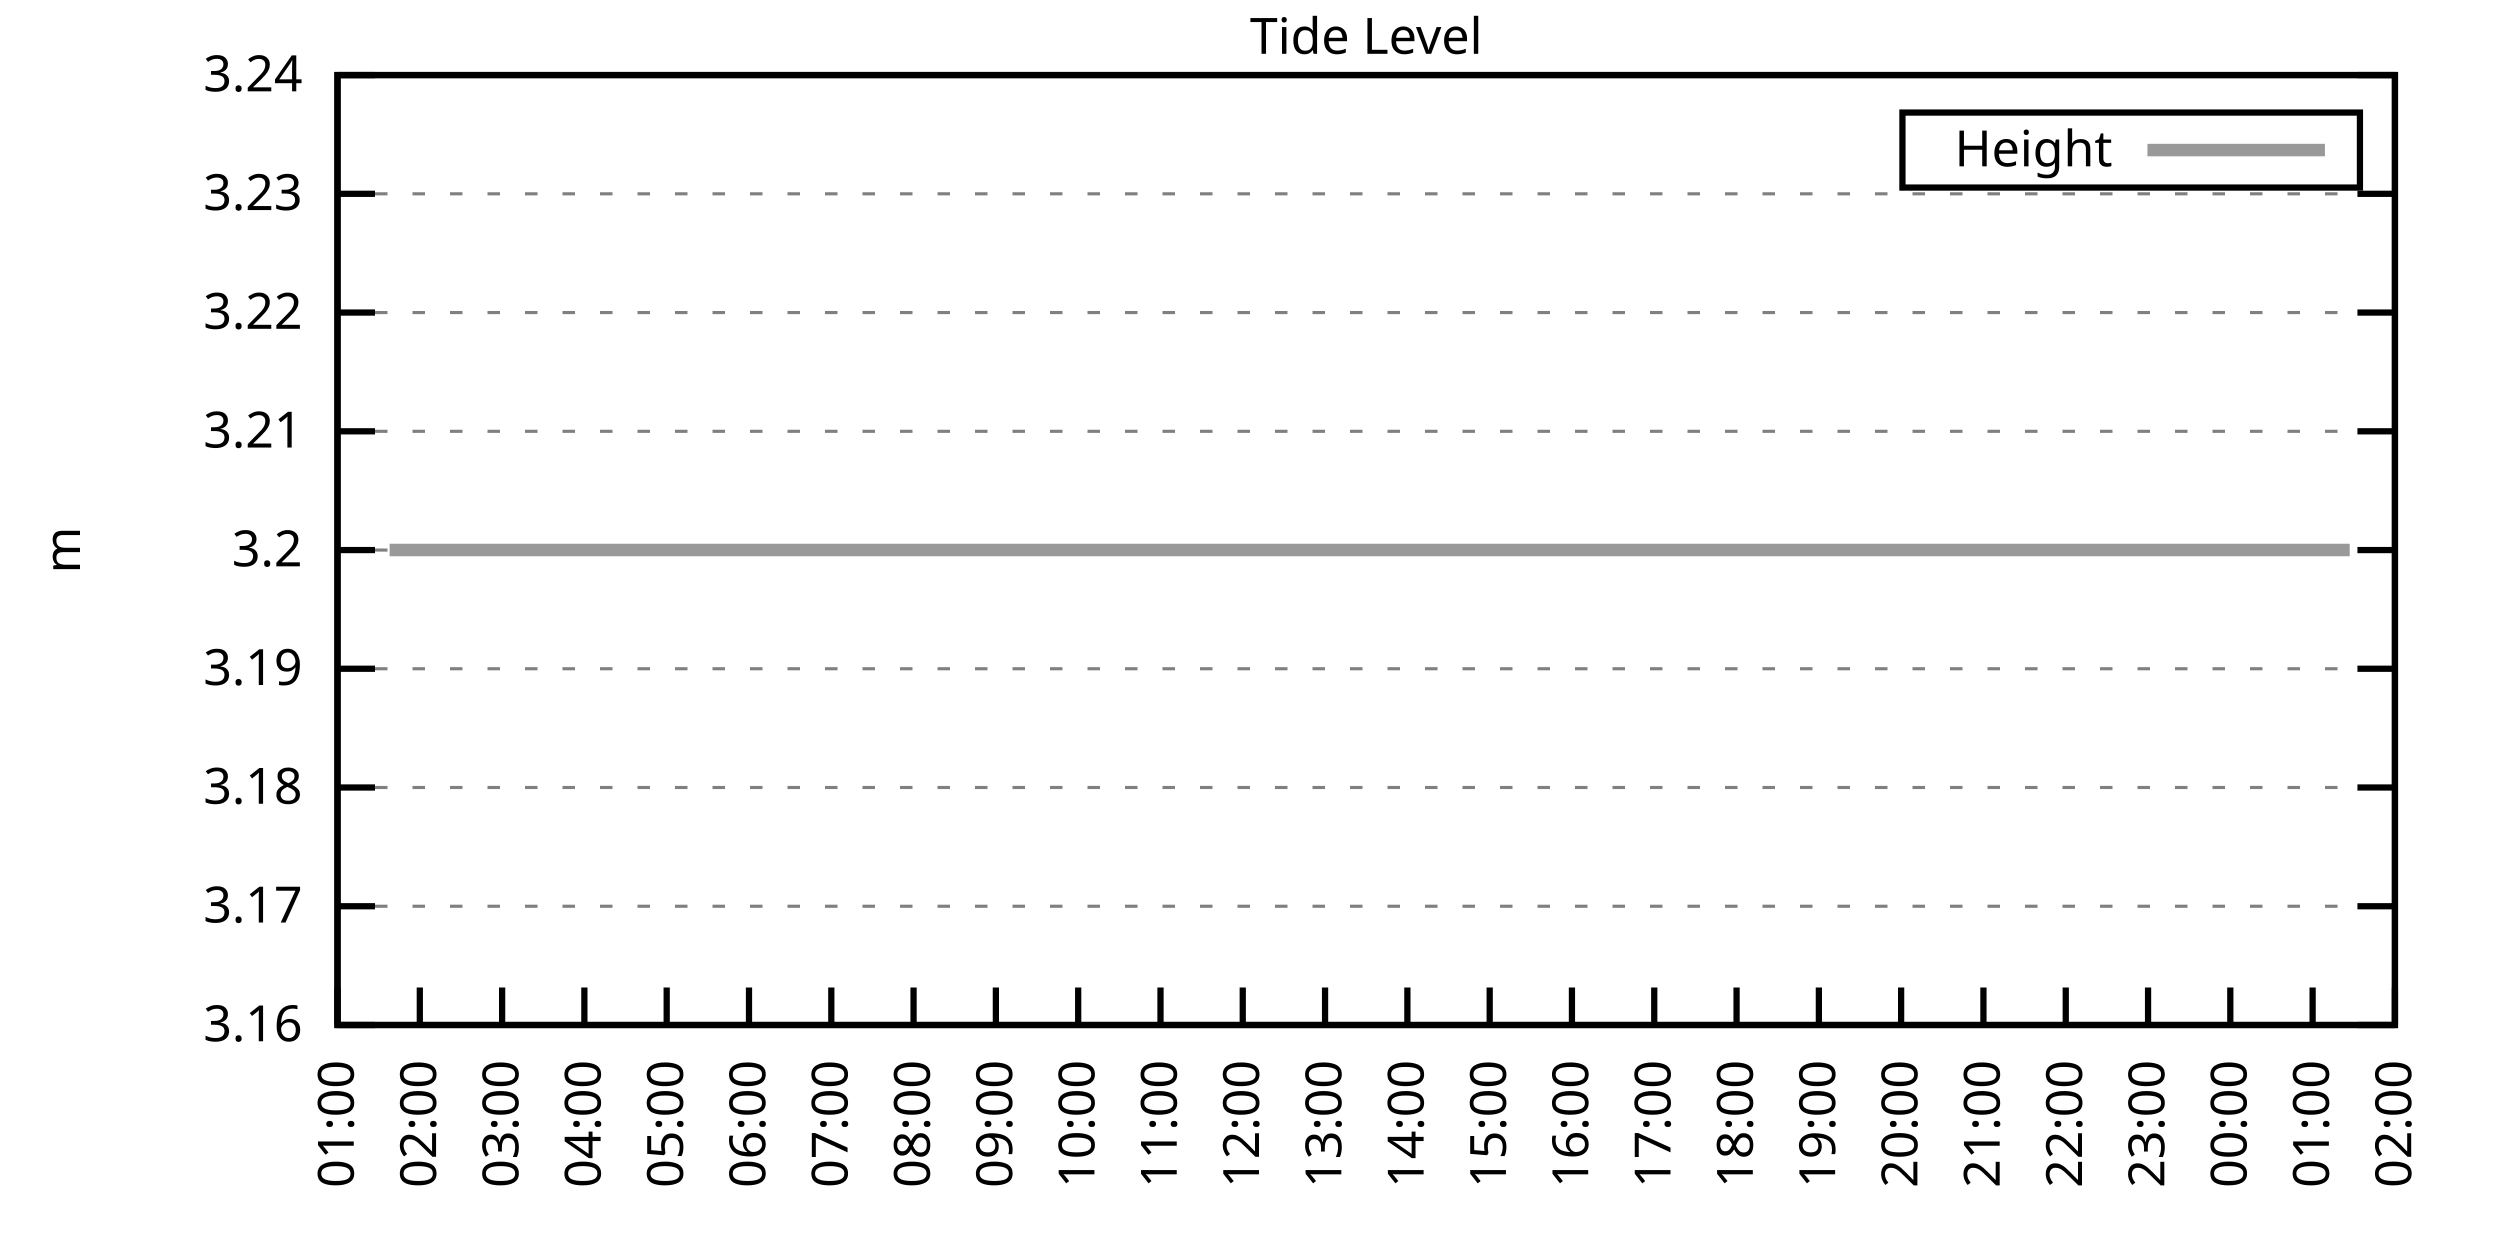
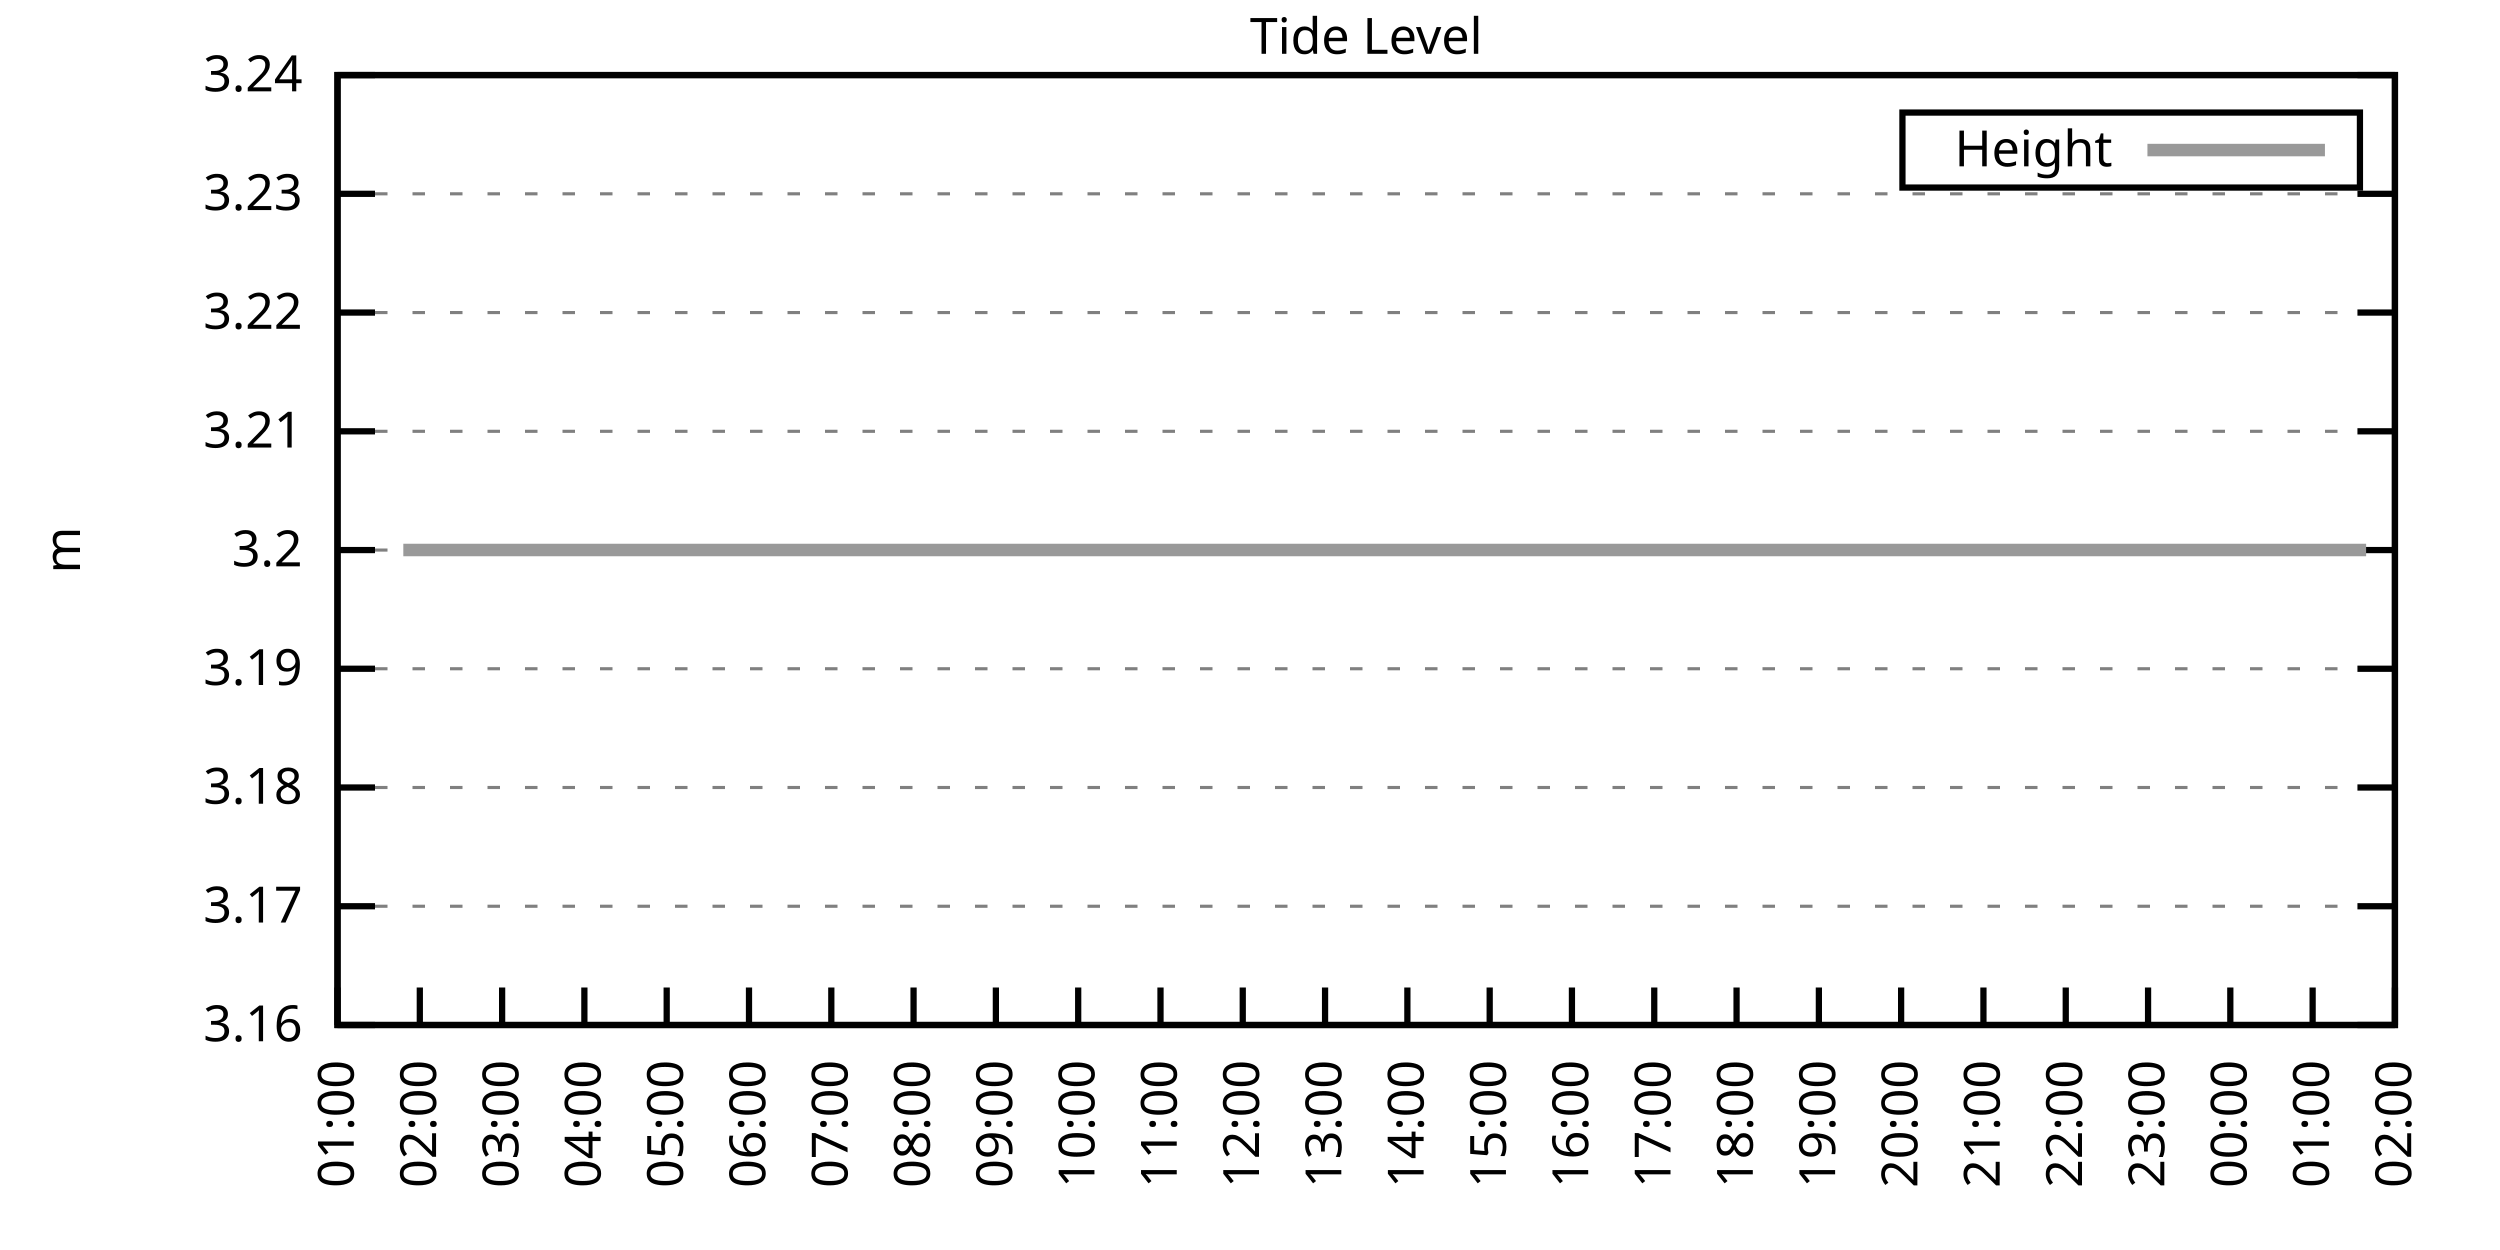
<svg xmlns="http://www.w3.org/2000/svg" xmlns:xlink="http://www.w3.org/1999/xlink" width="400" height="200" viewBox="0 0 400 200">
  <g id="gnuplot_canvas">
    <rect x="0" y="0" width="400" height="200" fill="none" />
    <defs>
      <circle id="gpDot" r="0.5" stroke-width="0.5" stroke="currentColor" />
      <path id="gpPt0" stroke-width="0.333" stroke="currentColor" d="M-1,0 h2 M0,-1 v2" />
      <path id="gpPt1" stroke-width="0.333" stroke="currentColor" d="M-1,-1 L1,1 M1,-1 L-1,1" />
      <path id="gpPt2" stroke-width="0.333" stroke="currentColor" d="M-1,0 L1,0 M0,-1 L0,1 M-1,-1 L1,1 M-1,1 L1,-1" />
      <rect id="gpPt3" stroke-width="0.333" stroke="currentColor" x="-1" y="-1" width="2" height="2" />
      <rect id="gpPt4" stroke-width="0.333" stroke="currentColor" fill="currentColor" x="-1" y="-1" width="2" height="2" />
      <circle id="gpPt5" stroke-width="0.333" stroke="currentColor" cx="0" cy="0" r="1" />
      <use xlink:href="#gpPt5" id="gpPt6" fill="currentColor" stroke="none" />
      <path id="gpPt7" stroke-width="0.333" stroke="currentColor" d="M0,-1.33 L-1.33,0.67 L1.33,0.67 z" />
      <use xlink:href="#gpPt7" id="gpPt8" fill="currentColor" stroke="none" />
      <use xlink:href="#gpPt7" id="gpPt9" stroke="currentColor" transform="rotate(180)" />
      <use xlink:href="#gpPt9" id="gpPt10" fill="currentColor" stroke="none" />
      <use xlink:href="#gpPt3" id="gpPt11" stroke="currentColor" transform="rotate(45)" />
      <use xlink:href="#gpPt11" id="gpPt12" fill="currentColor" stroke="none" />
      <path id="gpPt13" stroke-width="0.333" stroke="currentColor" d="M0,1.330 L1.265,0.411 L0.782,-1.067 L-0.782,-1.076 L-1.265,0.411 z" />
      <use xlink:href="#gpPt13" id="gpPt14" fill="currentColor" stroke="none" />
      <filter id="textbox" filterUnits="objectBoundingBox" x="0" y="0" height="1" width="1">
        <feFlood flood-color="white" flood-opacity="1" result="bgnd" />
        <feComposite in="SourceGraphic" in2="bgnd" operator="atop" />
      </filter>
      <filter id="greybox" filterUnits="objectBoundingBox" x="0" y="0" height="1" width="1">
        <feFlood flood-color="lightgrey" flood-opacity="1" result="grey" />
        <feComposite in="SourceGraphic" in2="grey" operator="atop" />
      </filter>
    </defs>
    <g fill="none" color="white" stroke="currentColor" stroke-width="1.00" stroke-linecap="butt" stroke-linejoin="miter">
</g>
    <g fill="none" color="black" stroke="currentColor" stroke-width="1.00" stroke-linecap="butt" stroke-linejoin="miter">
      <g stroke="none" shape-rendering="crispEdges">
        <polygon fill="rgb(255, 255, 255)" points="54.00,164.00 383.18,164.00 383.18,12.02 54.00,12.02 " />
      </g>
    </g>
    <g fill="none" color="black" stroke="currentColor" stroke-width="1.00" stroke-linecap="butt" stroke-linejoin="miter">
</g>
    <g fill="none" color="black" stroke="black" stroke-width="0.50" stroke-linecap="butt" stroke-linejoin="miter">
</g>
    <g fill="none" color="gray" stroke="currentColor" stroke-width="0.50" stroke-linecap="butt" stroke-linejoin="miter">
      <path stroke="gray" stroke-dasharray="2,4" class="gridline" d="M54.00,164.00 L383.19,164.00  " />
    </g>
    <g fill="none" color="gray" stroke="gray" stroke-width="1.00" stroke-linecap="butt" stroke-linejoin="miter">
</g>
    <g fill="none" color="black" stroke="currentColor" stroke-width="1.00" stroke-linecap="butt" stroke-linejoin="miter">
      <path stroke="black" d="M54.00,164.00 L60.00,164.00 M383.19,164.00 L377.19,164.00  " />
      <g transform="translate(48.40,166.60)" stroke="none" fill="black" font-family="Sans" font-size="8.00" text-anchor="end">
        <text>
          <tspan font-family="Sans"> 3.16</tspan>
        </text>
      </g>
    </g>
    <g fill="none" color="black" stroke="currentColor" stroke-width="1.00" stroke-linecap="butt" stroke-linejoin="miter">
</g>
    <g fill="none" color="black" stroke="black" stroke-width="0.50" stroke-linecap="butt" stroke-linejoin="miter">
</g>
    <g fill="none" color="gray" stroke="currentColor" stroke-width="0.50" stroke-linecap="butt" stroke-linejoin="miter">
      <path stroke="gray" stroke-dasharray="2,4" class="gridline" d="M54.00,145.00 L383.19,145.00  " />
    </g>
    <g fill="none" color="gray" stroke="gray" stroke-width="1.00" stroke-linecap="butt" stroke-linejoin="miter">
</g>
    <g fill="none" color="black" stroke="currentColor" stroke-width="1.00" stroke-linecap="butt" stroke-linejoin="miter">
      <path stroke="black" d="M54.00,145.00 L60.00,145.00 M383.19,145.00 L377.19,145.00  " />
      <g transform="translate(48.40,147.60)" stroke="none" fill="black" font-family="Sans" font-size="8.00" text-anchor="end">
        <text>
          <tspan font-family="Sans"> 3.17</tspan>
        </text>
      </g>
    </g>
    <g fill="none" color="black" stroke="currentColor" stroke-width="1.00" stroke-linecap="butt" stroke-linejoin="miter">
</g>
    <g fill="none" color="black" stroke="black" stroke-width="0.50" stroke-linecap="butt" stroke-linejoin="miter">
</g>
    <g fill="none" color="gray" stroke="currentColor" stroke-width="0.50" stroke-linecap="butt" stroke-linejoin="miter">
      <path stroke="gray" stroke-dasharray="2,4" class="gridline" d="M54.00,126.00 L383.19,126.00  " />
    </g>
    <g fill="none" color="gray" stroke="gray" stroke-width="1.00" stroke-linecap="butt" stroke-linejoin="miter">
</g>
    <g fill="none" color="black" stroke="currentColor" stroke-width="1.00" stroke-linecap="butt" stroke-linejoin="miter">
      <path stroke="black" d="M54.00,126.00 L60.00,126.00 M383.19,126.00 L377.19,126.00  " />
      <g transform="translate(48.40,128.60)" stroke="none" fill="black" font-family="Sans" font-size="8.00" text-anchor="end">
        <text>
          <tspan font-family="Sans"> 3.18</tspan>
        </text>
      </g>
    </g>
    <g fill="none" color="black" stroke="currentColor" stroke-width="1.00" stroke-linecap="butt" stroke-linejoin="miter">
</g>
    <g fill="none" color="black" stroke="black" stroke-width="0.50" stroke-linecap="butt" stroke-linejoin="miter">
</g>
    <g fill="none" color="gray" stroke="currentColor" stroke-width="0.50" stroke-linecap="butt" stroke-linejoin="miter">
      <path stroke="gray" stroke-dasharray="2,4" class="gridline" d="M54.00,107.00 L383.19,107.00  " />
    </g>
    <g fill="none" color="gray" stroke="gray" stroke-width="1.00" stroke-linecap="butt" stroke-linejoin="miter">
</g>
    <g fill="none" color="black" stroke="currentColor" stroke-width="1.00" stroke-linecap="butt" stroke-linejoin="miter">
      <path stroke="black" d="M54.00,107.00 L60.00,107.00 M383.19,107.00 L377.19,107.00  " />
      <g transform="translate(48.40,109.60)" stroke="none" fill="black" font-family="Sans" font-size="8.00" text-anchor="end">
        <text>
          <tspan font-family="Sans"> 3.19</tspan>
        </text>
      </g>
    </g>
    <g fill="none" color="black" stroke="currentColor" stroke-width="1.00" stroke-linecap="butt" stroke-linejoin="miter">
</g>
    <g fill="none" color="black" stroke="black" stroke-width="0.50" stroke-linecap="butt" stroke-linejoin="miter">
</g>
    <g fill="none" color="gray" stroke="currentColor" stroke-width="0.50" stroke-linecap="butt" stroke-linejoin="miter">
      <path stroke="gray" stroke-dasharray="2,4" class="gridline" d="M54.00,88.01 L383.19,88.01  " />
    </g>
    <g fill="none" color="gray" stroke="gray" stroke-width="1.00" stroke-linecap="butt" stroke-linejoin="miter">
</g>
    <g fill="none" color="black" stroke="currentColor" stroke-width="1.00" stroke-linecap="butt" stroke-linejoin="miter">
      <path stroke="black" d="M54.00,88.01 L60.00,88.01 M383.19,88.01 L377.19,88.01  " />
      <g transform="translate(48.40,90.61)" stroke="none" fill="black" font-family="Sans" font-size="8.00" text-anchor="end">
        <text>
          <tspan font-family="Sans"> 3.2</tspan>
        </text>
      </g>
    </g>
    <g fill="none" color="black" stroke="currentColor" stroke-width="1.00" stroke-linecap="butt" stroke-linejoin="miter">
</g>
    <g fill="none" color="black" stroke="black" stroke-width="0.50" stroke-linecap="butt" stroke-linejoin="miter">
</g>
    <g fill="none" color="gray" stroke="currentColor" stroke-width="0.50" stroke-linecap="butt" stroke-linejoin="miter">
      <path stroke="gray" stroke-dasharray="2,4" class="gridline" d="M54.00,69.01 L383.19,69.01  " />
    </g>
    <g fill="none" color="gray" stroke="gray" stroke-width="1.00" stroke-linecap="butt" stroke-linejoin="miter">
</g>
    <g fill="none" color="black" stroke="currentColor" stroke-width="1.00" stroke-linecap="butt" stroke-linejoin="miter">
      <path stroke="black" d="M54.00,69.01 L60.00,69.01 M383.19,69.01 L377.19,69.01  " />
      <g transform="translate(48.40,71.61)" stroke="none" fill="black" font-family="Sans" font-size="8.00" text-anchor="end">
        <text>
          <tspan font-family="Sans"> 3.21</tspan>
        </text>
      </g>
    </g>
    <g fill="none" color="black" stroke="currentColor" stroke-width="1.00" stroke-linecap="butt" stroke-linejoin="miter">
</g>
    <g fill="none" color="black" stroke="black" stroke-width="0.50" stroke-linecap="butt" stroke-linejoin="miter">
</g>
    <g fill="none" color="gray" stroke="currentColor" stroke-width="0.50" stroke-linecap="butt" stroke-linejoin="miter">
      <path stroke="gray" stroke-dasharray="2,4" class="gridline" d="M54.00,50.01 L383.19,50.01  " />
    </g>
    <g fill="none" color="gray" stroke="gray" stroke-width="1.00" stroke-linecap="butt" stroke-linejoin="miter">
</g>
    <g fill="none" color="black" stroke="currentColor" stroke-width="1.00" stroke-linecap="butt" stroke-linejoin="miter">
      <path stroke="black" d="M54.00,50.01 L60.00,50.01 M383.19,50.01 L377.19,50.01  " />
      <g transform="translate(48.40,52.61)" stroke="none" fill="black" font-family="Sans" font-size="8.00" text-anchor="end">
        <text>
          <tspan font-family="Sans"> 3.22</tspan>
        </text>
      </g>
    </g>
    <g fill="none" color="black" stroke="currentColor" stroke-width="1.00" stroke-linecap="butt" stroke-linejoin="miter">
</g>
    <g fill="none" color="black" stroke="black" stroke-width="0.50" stroke-linecap="butt" stroke-linejoin="miter">
</g>
    <g fill="none" color="gray" stroke="currentColor" stroke-width="0.50" stroke-linecap="butt" stroke-linejoin="miter">
      <path stroke="gray" stroke-dasharray="2,4" class="gridline" d="M54.00,31.01 L383.19,31.01  " />
    </g>
    <g fill="none" color="gray" stroke="gray" stroke-width="1.00" stroke-linecap="butt" stroke-linejoin="miter">
</g>
    <g fill="none" color="black" stroke="currentColor" stroke-width="1.00" stroke-linecap="butt" stroke-linejoin="miter">
      <path stroke="black" d="M54.00,31.01 L60.00,31.01 M383.19,31.01 L377.19,31.01  " />
      <g transform="translate(48.40,33.61)" stroke="none" fill="black" font-family="Sans" font-size="8.00" text-anchor="end">
        <text>
          <tspan font-family="Sans"> 3.23</tspan>
        </text>
      </g>
    </g>
    <g fill="none" color="black" stroke="currentColor" stroke-width="1.00" stroke-linecap="butt" stroke-linejoin="miter">
</g>
    <g fill="none" color="black" stroke="black" stroke-width="0.50" stroke-linecap="butt" stroke-linejoin="miter">
</g>
    <g fill="none" color="gray" stroke="currentColor" stroke-width="0.50" stroke-linecap="butt" stroke-linejoin="miter">
      <path stroke="gray" stroke-dasharray="2,4" class="gridline" d="M54.00,12.01 L383.19,12.01  " />
    </g>
    <g fill="none" color="gray" stroke="gray" stroke-width="1.00" stroke-linecap="butt" stroke-linejoin="miter">
</g>
    <g fill="none" color="black" stroke="currentColor" stroke-width="1.00" stroke-linecap="butt" stroke-linejoin="miter">
      <path stroke="black" d="M54.00,12.01 L60.00,12.01 M383.19,12.01 L377.19,12.01  " />
      <g transform="translate(48.40,14.61)" stroke="none" fill="black" font-family="Sans" font-size="8.00" text-anchor="end">
        <text>
          <tspan font-family="Sans"> 3.24</tspan>
        </text>
      </g>
    </g>
    <g fill="none" color="black" stroke="currentColor" stroke-width="1.00" stroke-linecap="butt" stroke-linejoin="miter">
      <path stroke="black" d="M54.00,164.00 L54.00,158.00  " />
      <g transform="translate(56.60,169.60) rotate(270.00)" stroke="none" fill="black" font-family="Sans" font-size="8.00" text-anchor="end">
        <text>
          <tspan font-family="Sans">01:00</tspan>
        </text>
      </g>
    </g>
    <g fill="none" color="black" stroke="currentColor" stroke-width="1.00" stroke-linecap="butt" stroke-linejoin="miter">
      <path stroke="black" d="M67.17,164.00 L67.17,158.00  " />
      <g transform="translate(69.77,169.60) rotate(270.00)" stroke="none" fill="black" font-family="Sans" font-size="8.00" text-anchor="end">
        <text>
          <tspan font-family="Sans">02:00</tspan>
        </text>
      </g>
    </g>
    <g fill="none" color="black" stroke="currentColor" stroke-width="1.00" stroke-linecap="butt" stroke-linejoin="miter">
      <path stroke="black" d="M80.34,164.00 L80.34,158.00  " />
      <g transform="translate(82.94,169.60) rotate(270.00)" stroke="none" fill="black" font-family="Sans" font-size="8.00" text-anchor="end">
        <text>
          <tspan font-family="Sans">03:00</tspan>
        </text>
      </g>
    </g>
    <g fill="none" color="black" stroke="currentColor" stroke-width="1.00" stroke-linecap="butt" stroke-linejoin="miter">
      <path stroke="black" d="M93.50,164.00 L93.50,158.00  " />
      <g transform="translate(96.10,169.60) rotate(270.00)" stroke="none" fill="black" font-family="Sans" font-size="8.00" text-anchor="end">
        <text>
          <tspan font-family="Sans">04:00</tspan>
        </text>
      </g>
    </g>
    <g fill="none" color="black" stroke="currentColor" stroke-width="1.00" stroke-linecap="butt" stroke-linejoin="miter">
      <path stroke="black" d="M106.67,164.00 L106.67,158.00  " />
      <g transform="translate(109.27,169.60) rotate(270.00)" stroke="none" fill="black" font-family="Sans" font-size="8.00" text-anchor="end">
        <text>
          <tspan font-family="Sans">05:00</tspan>
        </text>
      </g>
    </g>
    <g fill="none" color="black" stroke="currentColor" stroke-width="1.00" stroke-linecap="butt" stroke-linejoin="miter">
      <path stroke="black" d="M119.84,164.00 L119.84,158.00  " />
      <g transform="translate(122.44,169.60) rotate(270.00)" stroke="none" fill="black" font-family="Sans" font-size="8.00" text-anchor="end">
        <text>
          <tspan font-family="Sans">06:00</tspan>
        </text>
      </g>
    </g>
    <g fill="none" color="black" stroke="currentColor" stroke-width="1.00" stroke-linecap="butt" stroke-linejoin="miter">
      <path stroke="black" d="M133.01,164.00 L133.01,158.00  " />
      <g transform="translate(135.61,169.60) rotate(270.00)" stroke="none" fill="black" font-family="Sans" font-size="8.00" text-anchor="end">
        <text>
          <tspan font-family="Sans">07:00</tspan>
        </text>
      </g>
    </g>
    <g fill="none" color="black" stroke="currentColor" stroke-width="1.00" stroke-linecap="butt" stroke-linejoin="miter">
      <path stroke="black" d="M146.17,164.00 L146.17,158.00  " />
      <g transform="translate(148.77,169.60) rotate(270.00)" stroke="none" fill="black" font-family="Sans" font-size="8.00" text-anchor="end">
        <text>
          <tspan font-family="Sans">08:00</tspan>
        </text>
      </g>
    </g>
    <g fill="none" color="black" stroke="currentColor" stroke-width="1.00" stroke-linecap="butt" stroke-linejoin="miter">
      <path stroke="black" d="M159.34,164.00 L159.34,158.00  " />
      <g transform="translate(161.94,169.60) rotate(270.00)" stroke="none" fill="black" font-family="Sans" font-size="8.00" text-anchor="end">
        <text>
          <tspan font-family="Sans">09:00</tspan>
        </text>
      </g>
    </g>
    <g fill="none" color="black" stroke="currentColor" stroke-width="1.00" stroke-linecap="butt" stroke-linejoin="miter">
      <path stroke="black" d="M172.51,164.00 L172.51,158.00  " />
      <g transform="translate(175.11,169.60) rotate(270.00)" stroke="none" fill="black" font-family="Sans" font-size="8.00" text-anchor="end">
        <text>
          <tspan font-family="Sans">10:00</tspan>
        </text>
      </g>
    </g>
    <g fill="none" color="black" stroke="currentColor" stroke-width="1.00" stroke-linecap="butt" stroke-linejoin="miter">
      <path stroke="black" d="M185.68,164.00 L185.68,158.00  " />
      <g transform="translate(188.28,169.60) rotate(270.00)" stroke="none" fill="black" font-family="Sans" font-size="8.00" text-anchor="end">
        <text>
          <tspan font-family="Sans">11:00</tspan>
        </text>
      </g>
    </g>
    <g fill="none" color="black" stroke="currentColor" stroke-width="1.00" stroke-linecap="butt" stroke-linejoin="miter">
      <path stroke="black" d="M198.84,164.00 L198.84,158.00  " />
      <g transform="translate(201.44,169.60) rotate(270.00)" stroke="none" fill="black" font-family="Sans" font-size="8.00" text-anchor="end">
        <text>
          <tspan font-family="Sans">12:00</tspan>
        </text>
      </g>
    </g>
    <g fill="none" color="black" stroke="currentColor" stroke-width="1.00" stroke-linecap="butt" stroke-linejoin="miter">
      <path stroke="black" d="M212.01,164.00 L212.01,158.00  " />
      <g transform="translate(214.61,169.60) rotate(270.00)" stroke="none" fill="black" font-family="Sans" font-size="8.00" text-anchor="end">
        <text>
          <tspan font-family="Sans">13:00</tspan>
        </text>
      </g>
    </g>
    <g fill="none" color="black" stroke="currentColor" stroke-width="1.00" stroke-linecap="butt" stroke-linejoin="miter">
      <path stroke="black" d="M225.18,164.00 L225.18,158.00  " />
      <g transform="translate(227.78,169.60) rotate(270.00)" stroke="none" fill="black" font-family="Sans" font-size="8.00" text-anchor="end">
        <text>
          <tspan font-family="Sans">14:00</tspan>
        </text>
      </g>
    </g>
    <g fill="none" color="black" stroke="currentColor" stroke-width="1.00" stroke-linecap="butt" stroke-linejoin="miter">
      <path stroke="black" d="M238.35,164.00 L238.35,158.00  " />
      <g transform="translate(240.95,169.60) rotate(270.00)" stroke="none" fill="black" font-family="Sans" font-size="8.00" text-anchor="end">
        <text>
          <tspan font-family="Sans">15:00</tspan>
        </text>
      </g>
    </g>
    <g fill="none" color="black" stroke="currentColor" stroke-width="1.00" stroke-linecap="butt" stroke-linejoin="miter">
      <path stroke="black" d="M251.51,164.00 L251.51,158.00  " />
      <g transform="translate(254.11,169.60) rotate(270.00)" stroke="none" fill="black" font-family="Sans" font-size="8.00" text-anchor="end">
        <text>
          <tspan font-family="Sans">16:00</tspan>
        </text>
      </g>
    </g>
    <g fill="none" color="black" stroke="currentColor" stroke-width="1.00" stroke-linecap="butt" stroke-linejoin="miter">
      <path stroke="black" d="M264.68,164.00 L264.68,158.00  " />
      <g transform="translate(267.28,169.60) rotate(270.00)" stroke="none" fill="black" font-family="Sans" font-size="8.00" text-anchor="end">
        <text>
          <tspan font-family="Sans">17:00</tspan>
        </text>
      </g>
    </g>
    <g fill="none" color="black" stroke="currentColor" stroke-width="1.00" stroke-linecap="butt" stroke-linejoin="miter">
      <path stroke="black" d="M277.85,164.00 L277.85,158.00  " />
      <g transform="translate(280.45,169.60) rotate(270.00)" stroke="none" fill="black" font-family="Sans" font-size="8.00" text-anchor="end">
        <text>
          <tspan font-family="Sans">18:00</tspan>
        </text>
      </g>
    </g>
    <g fill="none" color="black" stroke="currentColor" stroke-width="1.00" stroke-linecap="butt" stroke-linejoin="miter">
      <path stroke="black" d="M291.02,164.00 L291.02,158.00  " />
      <g transform="translate(293.62,169.60) rotate(270.00)" stroke="none" fill="black" font-family="Sans" font-size="8.00" text-anchor="end">
        <text>
          <tspan font-family="Sans">19:00</tspan>
        </text>
      </g>
    </g>
    <g fill="none" color="black" stroke="currentColor" stroke-width="1.00" stroke-linecap="butt" stroke-linejoin="miter">
      <path stroke="black" d="M304.18,164.00 L304.18,158.00  " />
      <g transform="translate(306.78,169.60) rotate(270.00)" stroke="none" fill="black" font-family="Sans" font-size="8.00" text-anchor="end">
        <text>
          <tspan font-family="Sans">20:00</tspan>
        </text>
      </g>
    </g>
    <g fill="none" color="black" stroke="currentColor" stroke-width="1.00" stroke-linecap="butt" stroke-linejoin="miter">
      <path stroke="black" d="M317.35,164.00 L317.35,158.00  " />
      <g transform="translate(319.95,169.60) rotate(270.00)" stroke="none" fill="black" font-family="Sans" font-size="8.00" text-anchor="end">
        <text>
          <tspan font-family="Sans">21:00</tspan>
        </text>
      </g>
    </g>
    <g fill="none" color="black" stroke="currentColor" stroke-width="1.00" stroke-linecap="butt" stroke-linejoin="miter">
      <path stroke="black" d="M330.52,164.00 L330.52,158.00  " />
      <g transform="translate(333.12,169.60) rotate(270.00)" stroke="none" fill="black" font-family="Sans" font-size="8.00" text-anchor="end">
        <text>
          <tspan font-family="Sans">22:00</tspan>
        </text>
      </g>
    </g>
    <g fill="none" color="black" stroke="currentColor" stroke-width="1.00" stroke-linecap="butt" stroke-linejoin="miter">
      <path stroke="black" d="M343.69,164.00 L343.69,158.00  " />
      <g transform="translate(346.29,169.60) rotate(270.00)" stroke="none" fill="black" font-family="Sans" font-size="8.00" text-anchor="end">
        <text>
          <tspan font-family="Sans">23:00</tspan>
        </text>
      </g>
    </g>
    <g fill="none" color="black" stroke="currentColor" stroke-width="1.00" stroke-linecap="butt" stroke-linejoin="miter">
      <path stroke="black" d="M356.85,164.00 L356.85,158.00  " />
      <g transform="translate(359.45,169.60) rotate(270.00)" stroke="none" fill="black" font-family="Sans" font-size="8.00" text-anchor="end">
        <text>
          <tspan font-family="Sans">00:00</tspan>
        </text>
      </g>
    </g>
    <g fill="none" color="black" stroke="currentColor" stroke-width="1.00" stroke-linecap="butt" stroke-linejoin="miter">
      <path stroke="black" d="M370.02,164.00 L370.02,158.00  " />
      <g transform="translate(372.62,169.60) rotate(270.00)" stroke="none" fill="black" font-family="Sans" font-size="8.00" text-anchor="end">
        <text>
          <tspan font-family="Sans">01:00</tspan>
        </text>
      </g>
    </g>
    <g fill="none" color="black" stroke="currentColor" stroke-width="1.00" stroke-linecap="butt" stroke-linejoin="miter">
      <path stroke="black" d="M383.19,164.00 L383.19,158.00  " />
      <g transform="translate(385.79,169.60) rotate(270.00)" stroke="none" fill="black" font-family="Sans" font-size="8.00" text-anchor="end">
        <text>
          <tspan font-family="Sans">02:00</tspan>
        </text>
      </g>
    </g>
    <g fill="none" color="black" stroke="currentColor" stroke-width="1.00" stroke-linecap="butt" stroke-linejoin="miter">
</g>
    <g fill="none" color="black" stroke="currentColor" stroke-width="1.00" stroke-linecap="butt" stroke-linejoin="miter">
      <path stroke="black" d="M54.00,12.01 L54.00,164.00 L383.19,164.00 L383.19,12.01 L54.00,12.01 Z  " />
    </g>
    <g fill="none" color="black" stroke="currentColor" stroke-width="1.00" stroke-linecap="butt" stroke-linejoin="miter">
</g>
    <g fill="none" color="black" stroke="currentColor" stroke-width="1.00" stroke-linecap="butt" stroke-linejoin="miter">
      <path stroke="black" d="M304.39,30.01 L304.39,18.01 L377.59,18.01 L377.59,30.01 L304.39,30.01 Z  " />
    </g>
    <g id="Tide_level_plot_1">
      <g fill="none" color="white" stroke="black" stroke-width="2.00" stroke-linecap="butt" stroke-linejoin="miter">
</g>
      <g fill="none" color="black" stroke="currentColor" stroke-width="2.00" stroke-linecap="butt" stroke-linejoin="miter">
        <g transform="translate(337.99,26.61)" stroke="none" fill="black" font-family="Sans" font-size="8.00" text-anchor="end">
          <text>
            <tspan font-family="Sans">Height</tspan>
          </text>
        </g>
      </g>
      <g fill="none" color="black" stroke="currentColor" stroke-width="2.00" stroke-linecap="butt" stroke-linejoin="miter">
-         <path stroke="rgb(153, 153, 153)" d="M343.59,24.01 L371.99,24.01 M62.34,88.00 L64.53,88.00 L66.73,88.00 L69.14,88.00 L71.34,88.00 L73.31,88.00   L75.51,88.00 L77.92,88.00 L80.12,88.00 L82.09,88.00 L84.50,88.00 L86.48,88.00 L88.89,88.00 L90.87,88.00   L93.06,88.00 L95.26,88.00 L97.67,88.00 L99.65,88.00 L102.06,88.00 L104.26,88.00 L106.45,88.00 L108.65,88.00   L110.62,88.00 L113.03,88.00 L115.23,88.00 L117.42,88.00 L119.62,88.00 L121.59,88.00 L124.01,88.00 L126.20,88.00   L128.18,88.00 L130.37,88.00 L132.79,88.00 L134.76,88.00 L137.18,88.00 L139.15,88.00 L141.56,88.00 L143.54,88.00   L145.73,88.00 L147.93,88.00 L150.34,88.00 L152.10,88.00 L154.73,88.00 L156.93,88.00 L159.12,88.00 L161.10,88.00   L163.51,88.00 L165.71,88.00 L167.90,88.00 L170.09,88.00 L172.07,88.00 L174.48,88.00 L176.46,88.00 L178.87,88.00   L181.07,88.00 L183.26,88.00 L185.46,88.00 L187.43,88.00 L189.63,88.00 L192.04,88.00 L194.02,88.00 L196.43,88.00   L198.40,88.00 L200.82,88.00 L202.57,88.00 L204.99,88.00 L207.18,88.00 L209.16,88.00 L211.57,88.00 L213.99,88.00   L216.18,88.00 L217.94,88.00 L220.35,88.00 L222.33,88.00 L224.74,88.00 L227.15,88.00 L229.13,88.00 L231.54,88.00   L233.52,88.00 L235.93,88.00 L238.13,88.00 L240.10,88.00 L242.52,88.00 L244.71,88.00 L246.47,88.00 L249.10,88.00   L250.86,88.00 L253.49,88.00 L255.68,88.00 L257.88,88.00 L260.07,88.00 L262.27,88.00 L264.46,88.00 L266.66,88.00   L268.41,88.00 L270.83,88.00 L273.02,88.00 L275.44,88.00 L277.19,88.00 L279.60,88.00 L282.02,88.00 L284.21,88.00   L286.41,88.00 L288.16,88.00 L290.80,88.00 L292.99,88.00 L295.19,88.00 L296.94,88.00 L299.36,88.00 L301.77,88.00   L303.96,88.00 L305.72,88.00 L308.35,88.00 L310.55,88.00 L312.52,88.00 L314.94,88.00 L317.13,88.00 L319.11,88.00   L321.30,88.00 L323.50,88.00 L325.91,88.00 L328.11,88.00 L330.30,88.00 L332.06,88.00 L334.47,88.00 L336.88,88.00   L338.64,88.00 L341.27,88.00 L343.03,88.00 L345.66,88.00 L347.86,88.00 L349.61,88.00 L352.03,88.00 L354.44,88.00   L356.64,88.00 L358.83,88.00 L360.59,88.00 L362.78,88.00 L364.97,88.00 L367.17,88.00 L369.58,88.00 L372.00,88.00   L373.75,88.00 L375.95,88.00  " />
+         <path stroke="rgb(153, 153, 153)" d="M343.59,24.01 L371.99,24.01 M64.53,88.00 L66.73,88.00 L69.14,88.00 L71.34,88.00 L73.31,88.00 L75.51,88.00   L77.92,88.00 L80.12,88.00 L82.09,88.00 L84.50,88.00 L86.48,88.00 L88.89,88.00 L90.87,88.00 L93.06,88.00   L95.26,88.00 L97.67,88.00 L99.65,88.00 L102.06,88.00 L104.26,88.00 L106.45,88.00 L108.65,88.00 L110.62,88.00   L113.03,88.00 L115.23,88.00 L117.42,88.00 L119.62,88.00 L121.59,88.00 L124.01,88.00 L126.20,88.00 L128.18,88.00   L130.37,88.00 L132.79,88.00 L134.76,88.00 L137.18,88.00 L139.15,88.00 L141.56,88.00 L143.54,88.00 L145.73,88.00   L147.93,88.00 L150.34,88.00 L152.10,88.00 L154.73,88.00 L156.93,88.00 L159.12,88.00 L161.10,88.00 L163.51,88.00   L165.71,88.00 L167.90,88.00 L170.09,88.00 L172.07,88.00 L174.48,88.00 L176.46,88.00 L178.87,88.00 L181.07,88.00   L183.26,88.00 L185.46,88.00 L187.43,88.00 L189.63,88.00 L192.04,88.00 L194.02,88.00 L196.43,88.00 L198.40,88.00   L200.82,88.00 L202.57,88.00 L204.99,88.00 L207.18,88.00 L209.16,88.00 L211.57,88.00 L213.99,88.00 L216.18,88.00   L217.94,88.00 L220.35,88.00 L222.33,88.00 L224.74,88.00 L227.15,88.00 L229.13,88.00 L231.54,88.00 L233.52,88.00   L235.93,88.00 L238.13,88.00 L240.10,88.00 L242.52,88.00 L244.71,88.00 L246.47,88.00 L249.10,88.00 L250.86,88.00   L253.49,88.00 L255.68,88.00 L257.88,88.00 L260.07,88.00 L262.27,88.00 L264.46,88.00 L266.66,88.00 L268.41,88.00   L270.83,88.00 L273.02,88.00 L275.44,88.00 L277.19,88.00 L279.60,88.00 L282.02,88.00 L284.21,88.00 L286.41,88.00   L288.16,88.00 L290.80,88.00 L292.99,88.00 L295.19,88.00 L296.94,88.00 L299.36,88.00 L301.77,88.00 L303.96,88.00   L305.72,88.00 L308.35,88.00 L310.55,88.00 L312.52,88.00 L314.94,88.00 L317.13,88.00 L319.11,88.00 L321.30,88.00   L323.50,88.00 L325.91,88.00 L328.11,88.00 L330.30,88.00 L332.06,88.00 L334.47,88.00 L336.88,88.00 L338.64,88.00   L341.27,88.00 L343.03,88.00 L345.66,88.00 L347.86,88.00 L349.61,88.00 L352.03,88.00 L354.44,88.00 L356.64,88.00   L358.83,88.00 L360.59,88.00 L362.78,88.00 L364.97,88.00 L367.17,88.00 L369.58,88.00 L372.00,88.00 L373.75,88.00   L375.95,88.00 L378.58,88.00  " />
      </g>
    </g>
    <g fill="none" color="black" stroke="currentColor" stroke-width="2.00" stroke-linecap="butt" stroke-linejoin="miter">
</g>
    <g fill="none" color="black" stroke="black" stroke-width="1.00" stroke-linecap="butt" stroke-linejoin="miter">
</g>
    <g fill="none" color="black" stroke="currentColor" stroke-width="1.00" stroke-linecap="butt" stroke-linejoin="miter">
      <path stroke="black" d="M54.00,12.01 L54.00,164.00 L383.19,164.00 L383.19,12.01 L54.00,12.01 Z  " />
      <g transform="translate(12.80,88.01) rotate(270.00)" stroke="none" fill="black" font-family="Sans" font-size="8.00" text-anchor="middle">
        <text>
          <tspan font-family="Sans">m</tspan>
        </text>
      </g>
    </g>
    <g fill="none" color="black" stroke="currentColor" stroke-width="1.00" stroke-linecap="butt" stroke-linejoin="miter">
</g>
    <g fill="none" color="black" stroke="currentColor" stroke-width="1.00" stroke-linecap="butt" stroke-linejoin="miter">
      <g transform="translate(218.59,8.61)" stroke="none" fill="black" font-family="Sans" font-size="8.00" text-anchor="middle">
        <text>
          <tspan font-family="Sans">Tide Level</tspan>
        </text>
      </g>
    </g>
    <g fill="none" color="black" stroke="currentColor" stroke-width="1.00" stroke-linecap="butt" stroke-linejoin="miter">
</g>
  </g>
</svg>
